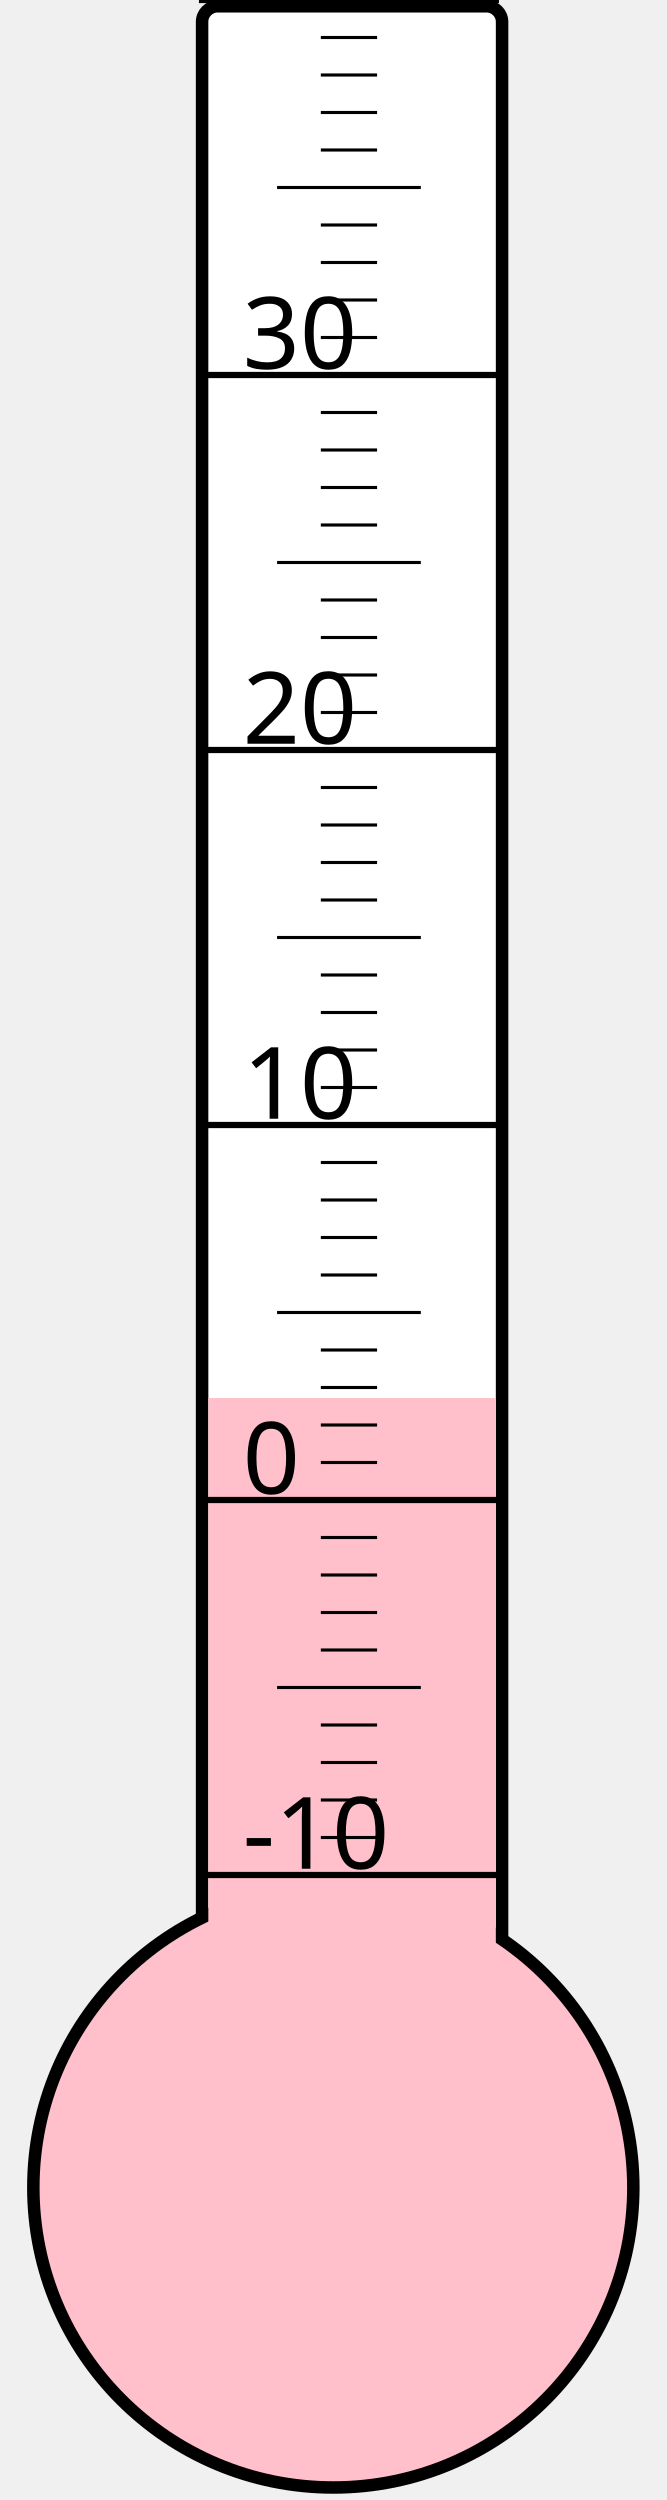
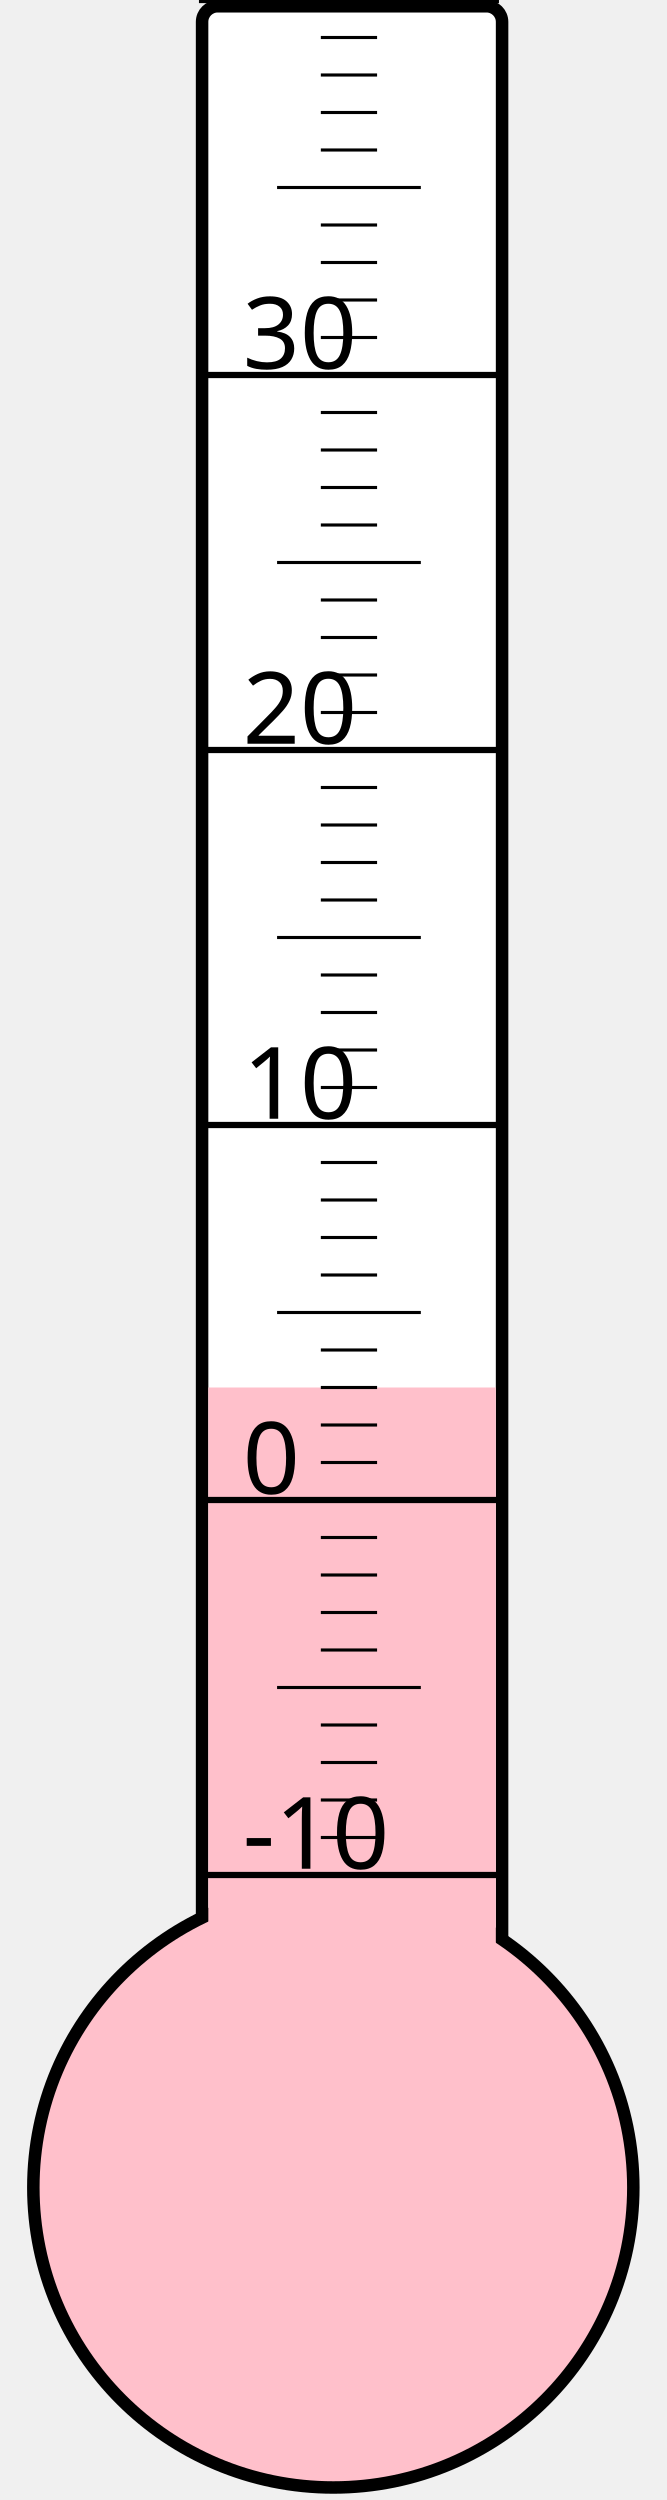
<svg xmlns="http://www.w3.org/2000/svg" width="40px" height="150px" viewBox="0 0 200 800">
  <rect width="200" height="800" x="0" y="0" style="fill: #ffffeb; fill-opacity: 0;" />
  <rect width="96" height="680" x="58" y="2" rx="5" ry="5" style="fill: white; fill-opacity: 1; stroke: black; stroke-width: 4;" />
  <circle cx="100" cy="700" r="96" style="fill: pink; stroke: black; stroke-width: 4;" />
-   <rect width="92" height="252.625" x="60" y="447.375" style="fill: pink; fill-opacity: 1; stroke-width: 0;" />
+   <rect width="92" height="256.0" x="60" y="444.0" style="fill: pink; fill-opacity: 1; stroke-width: 0;" />
  <text x="71" y="598" style="font-family: sans-serif; font-size: 24pt;">-10</text>
  <text x="71" y="478" style="font-family: sans-serif; font-size: 24pt;">0</text>
  <text x="71" y="358" style="font-family: sans-serif; font-size: 24pt;">10</text>
  <text x="71" y="238" style="font-family: sans-serif; font-size: 24pt;">20</text>
  <text x="71" y="118" style="font-family: sans-serif; font-size: 24pt;">30</text>
  <g style="stroke: black;">
    <line x1="57" y1="600" x2="153" y2="600" style="stroke-width: 2;" />
    <line x1="96" y1="588" x2="114" y2="588" style="stroke-width: 1;" />
    <line x1="96" y1="576" x2="114" y2="576" style="stroke-width: 1;" />
    <line x1="96" y1="564" x2="114" y2="564" style="stroke-width: 1;" />
    <line x1="96" y1="552" x2="114" y2="552" style="stroke-width: 1;" />
    <line x1="82" y1="540" x2="128" y2="540" style="stroke-width: 1;" />
    <line x1="96" y1="528" x2="114" y2="528" style="stroke-width: 1;" />
    <line x1="96" y1="516" x2="114" y2="516" style="stroke-width: 1;" />
    <line x1="96" y1="504" x2="114" y2="504" style="stroke-width: 1;" />
    <line x1="96" y1="492" x2="114" y2="492" style="stroke-width: 1;" />
    <line x1="57" y1="480" x2="153" y2="480" style="stroke-width: 2;" />
    <line x1="96" y1="468" x2="114" y2="468" style="stroke-width: 1;" />
    <line x1="96" y1="456" x2="114" y2="456" style="stroke-width: 1;" />
    <line x1="96" y1="444" x2="114" y2="444" style="stroke-width: 1;" />
    <line x1="96" y1="432" x2="114" y2="432" style="stroke-width: 1;" />
    <line x1="82" y1="420" x2="128" y2="420" style="stroke-width: 1;" />
    <line x1="96" y1="408" x2="114" y2="408" style="stroke-width: 1;" />
    <line x1="96" y1="396" x2="114" y2="396" style="stroke-width: 1;" />
    <line x1="96" y1="384" x2="114" y2="384" style="stroke-width: 1;" />
    <line x1="96" y1="372" x2="114" y2="372" style="stroke-width: 1;" />
    <line x1="57" y1="360" x2="153" y2="360" style="stroke-width: 2;" />
    <line x1="96" y1="348" x2="114" y2="348" style="stroke-width: 1;" />
    <line x1="96" y1="336" x2="114" y2="336" style="stroke-width: 1;" />
    <line x1="96" y1="324" x2="114" y2="324" style="stroke-width: 1;" />
    <line x1="96" y1="312" x2="114" y2="312" style="stroke-width: 1;" />
    <line x1="82" y1="300" x2="128" y2="300" style="stroke-width: 1;" />
    <line x1="96" y1="288" x2="114" y2="288" style="stroke-width: 1;" />
    <line x1="96" y1="276" x2="114" y2="276" style="stroke-width: 1;" />
    <line x1="96" y1="264" x2="114" y2="264" style="stroke-width: 1;" />
    <line x1="96" y1="252" x2="114" y2="252" style="stroke-width: 1;" />
    <line x1="57" y1="240" x2="153" y2="240" style="stroke-width: 2;" />
    <line x1="96" y1="228" x2="114" y2="228" style="stroke-width: 1;" />
    <line x1="96" y1="216" x2="114" y2="216" style="stroke-width: 1;" />
    <line x1="96" y1="204" x2="114" y2="204" style="stroke-width: 1;" />
    <line x1="96" y1="192" x2="114" y2="192" style="stroke-width: 1;" />
    <line x1="82" y1="180" x2="128" y2="180" style="stroke-width: 1;" />
    <line x1="96" y1="168" x2="114" y2="168" style="stroke-width: 1;" />
    <line x1="96" y1="156" x2="114" y2="156" style="stroke-width: 1;" />
    <line x1="96" y1="144" x2="114" y2="144" style="stroke-width: 1;" />
    <line x1="96" y1="132" x2="114" y2="132" style="stroke-width: 1;" />
    <line x1="57" y1="120" x2="153" y2="120" style="stroke-width: 2;" />
    <line x1="96" y1="108" x2="114" y2="108" style="stroke-width: 1;" />
    <line x1="96" y1="96" x2="114" y2="96" style="stroke-width: 1;" />
    <line x1="96" y1="84" x2="114" y2="84" style="stroke-width: 1;" />
    <line x1="96" y1="72" x2="114" y2="72" style="stroke-width: 1;" />
    <line x1="82" y1="60" x2="128" y2="60" style="stroke-width: 1;" />
    <line x1="96" y1="48" x2="114" y2="48" style="stroke-width: 1;" />
    <line x1="96" y1="36" x2="114" y2="36" style="stroke-width: 1;" />
    <line x1="96" y1="24" x2="114" y2="24" style="stroke-width: 1;" />
    <line x1="96" y1="12" x2="114" y2="12" style="stroke-width: 1;" />
    <line x1="57" y1="0" x2="153" y2="0" style="stroke-width: 2;" />
  </g>
</svg>
